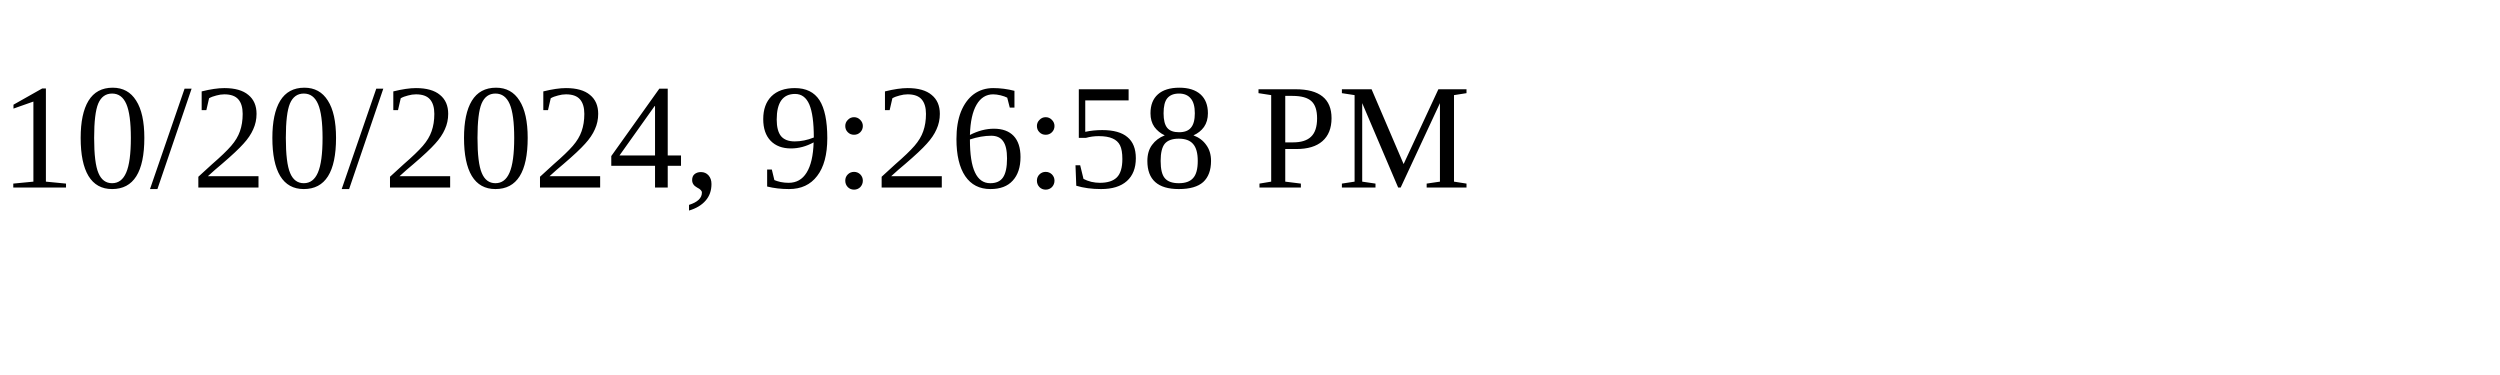
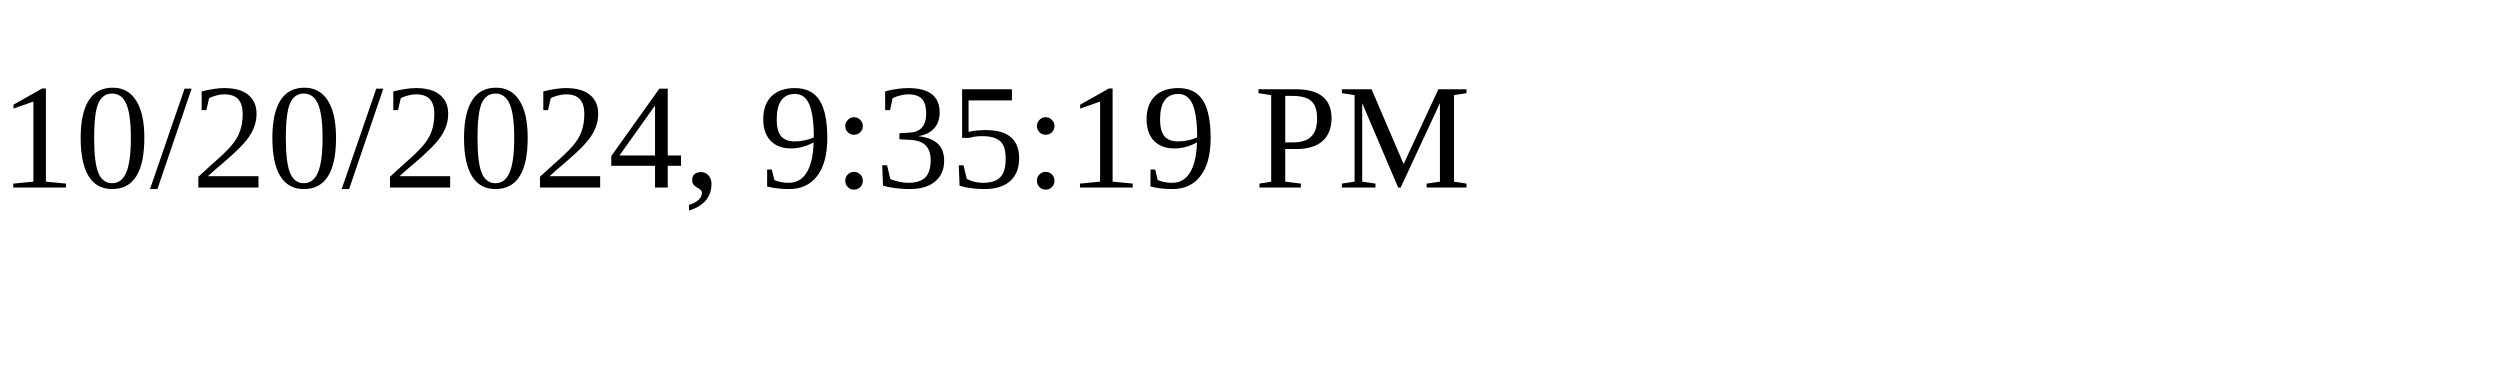
<svg xmlns="http://www.w3.org/2000/svg" height="30" width="200">
-   <text x="0" y="15">10/20/2024, 9:26:58 PM</text>
+   <text x="0" y="15">10/20/2024, 9:35:19 PM</text>
</svg>
